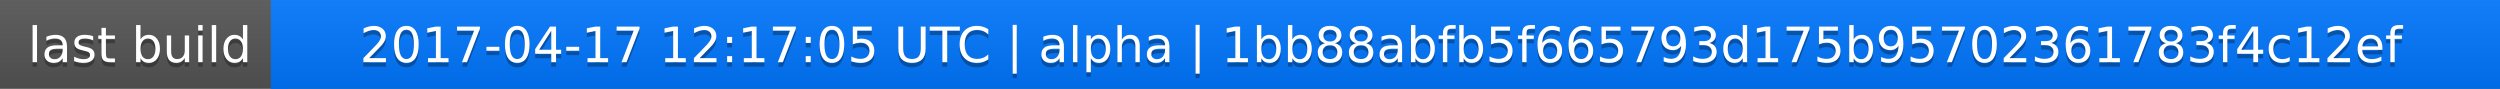
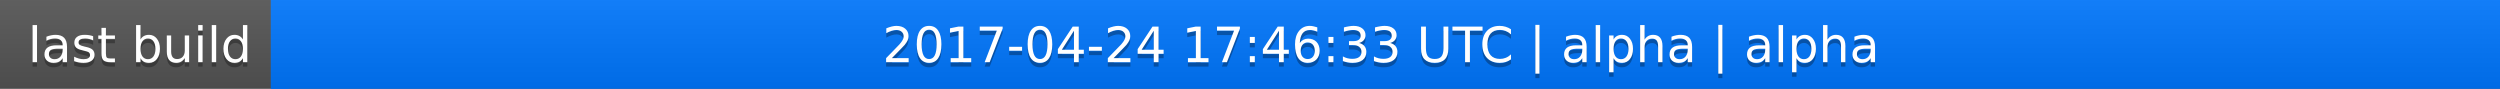
<svg xmlns="http://www.w3.org/2000/svg" width="563" height="20">
  <linearGradient id="a" x2="0" y2="100%">
    <stop offset="0" stop-color="#bbb" stop-opacity=".1" />
    <stop offset="1" stop-opacity=".1" />
  </linearGradient>
  <rect rx="0" width="563" height="20" fill="#555" />
  <rect rx="0" x="61" width="502" height="20" fill="#07f" />
  <path fill="#07f" d="M61 0h4v20h-4z" />
  <rect rx="0" width="563" height="20" fill="url(#a)" />
  <g fill="#fff" text-anchor="middle" font-family="DejaVu Sans,Verdana,Geneva,sans-serif" font-size="11">
    <text x="31.5" y="15" fill="#010101" fill-opacity=".3">last build</text>
    <text x="31.5" y="14">last build</text>
-     <text x="311" y="15" fill="#010101" fill-opacity=".3">2017-04-17 12:17:05 UTC | alpha | 1bb88abfb5f665793d175b95702361783f4c12ef</text>
-     <text x="311" y="14">2017-04-17 12:17:05 UTC | alpha | 1bb88abfb5f665793d175b95702361783f4c12ef</text>
+     <text x="311" y="15" fill="#010101" fill-opacity=".3">2017-04-24 17:46:33 UTC | alpha | alpha</text>
+     <text x="311" y="14">2017-04-24 17:46:33 UTC | alpha | alpha</text>
  </g>
</svg>
